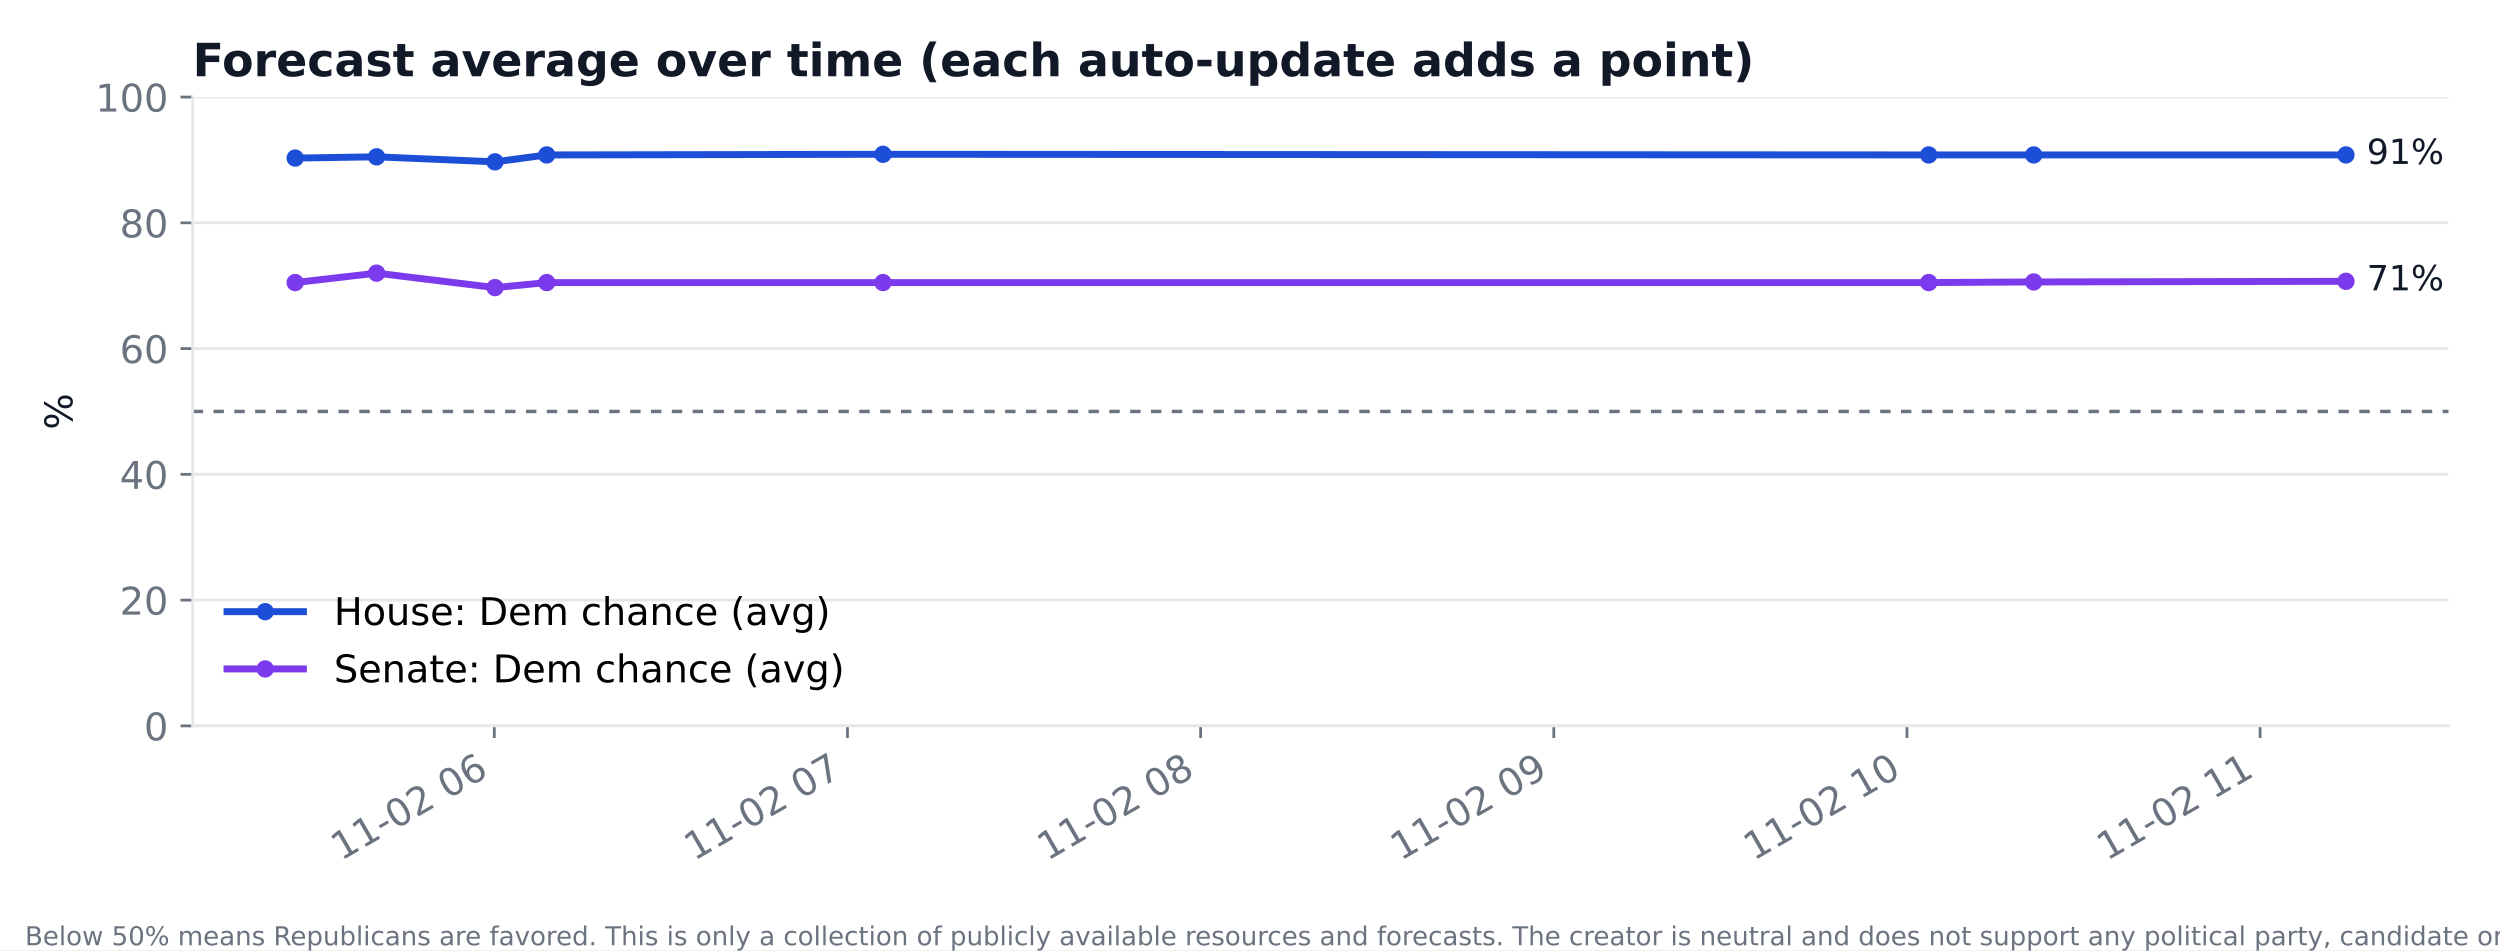
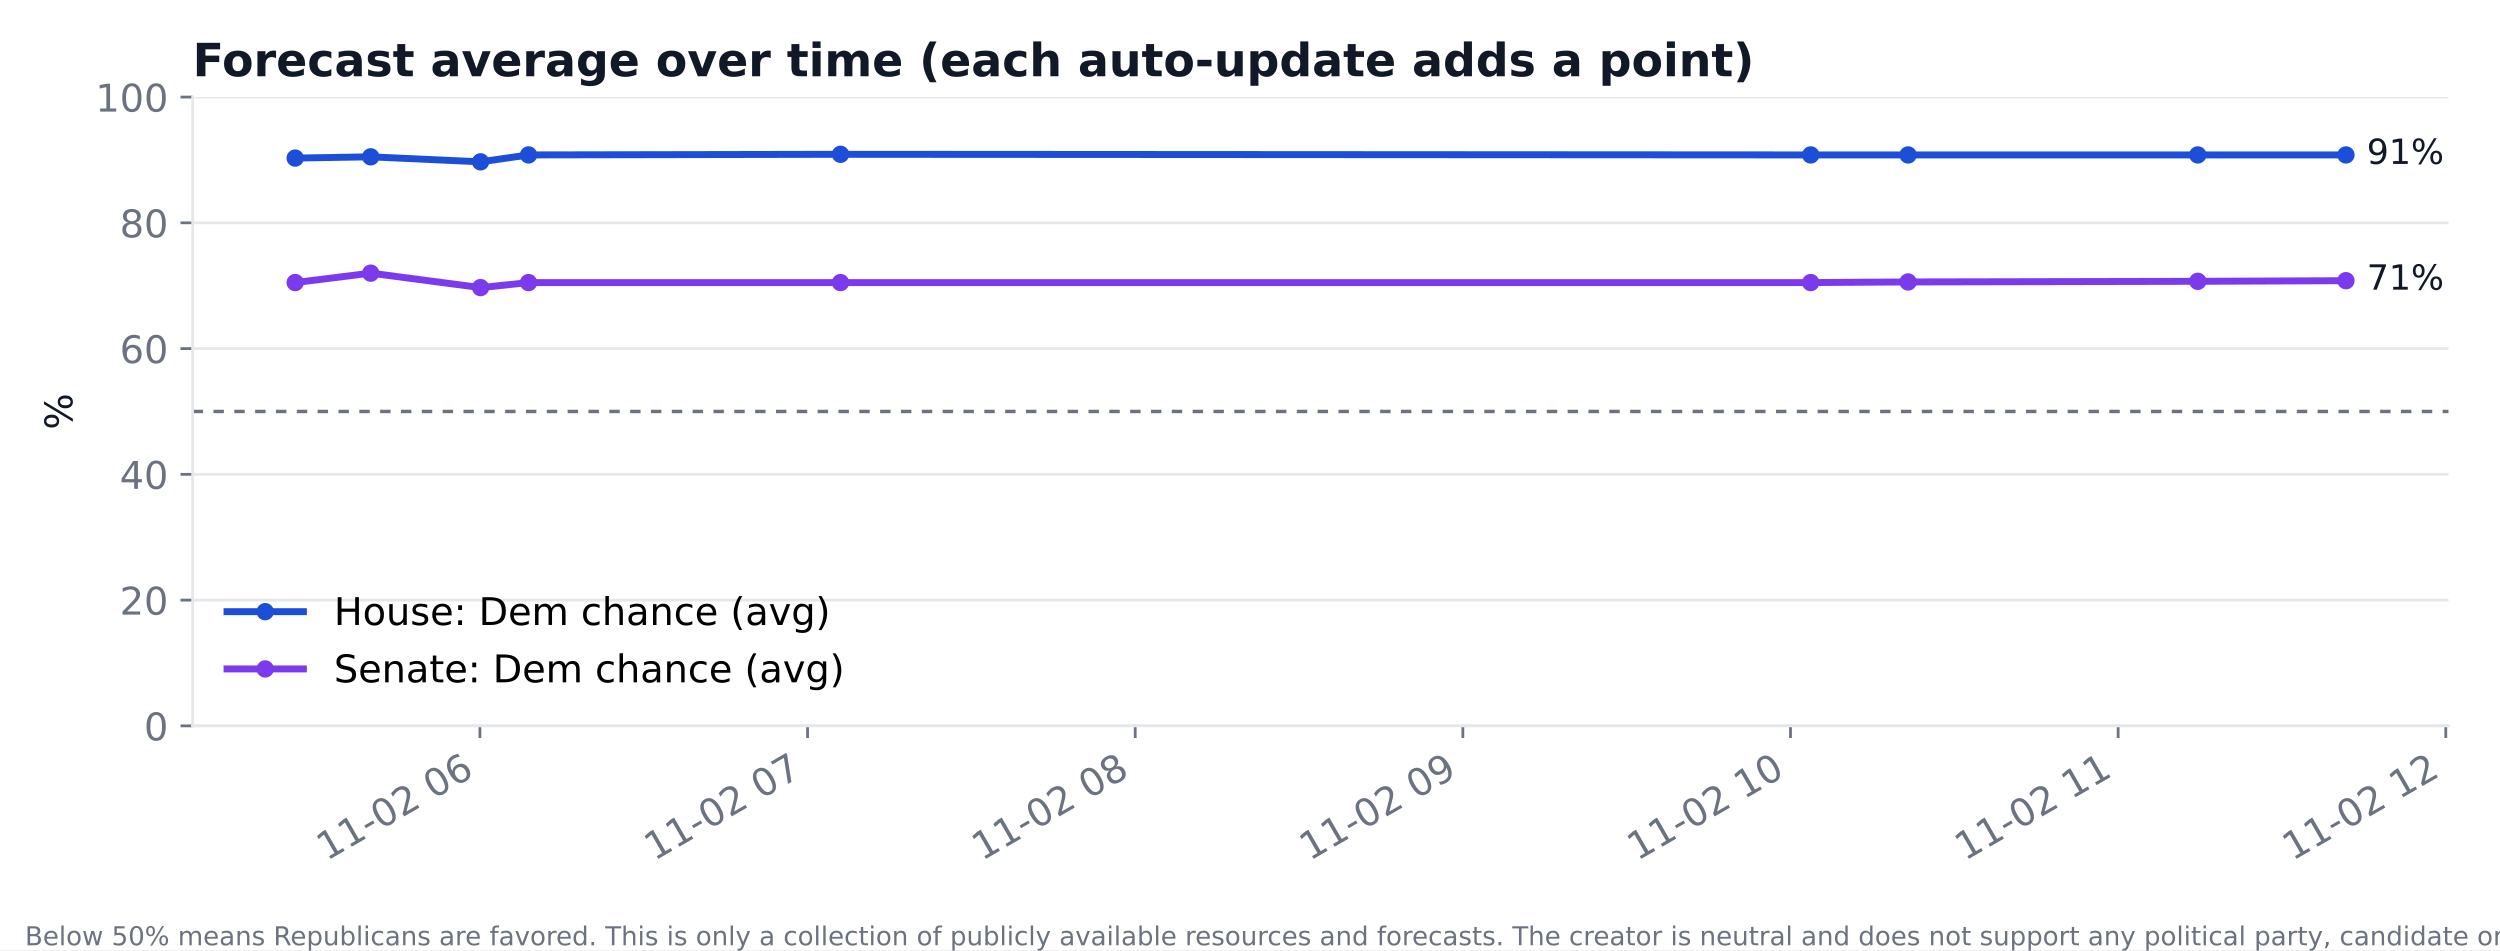
<svg xmlns="http://www.w3.org/2000/svg" xmlns:xlink="http://www.w3.org/1999/xlink" width="720pt" height="273.6pt" viewBox="0 0 720 273.6" version="1.1">
  <defs>
    <style type="text/css">*{stroke-linejoin: round; stroke-linecap: butt}</style>
  </defs>
  <g id="figure_1">
    <g id="patch_1">
      <path d="M 0 273.6  L 720 273.6  L 720 0  L 0 0  z " style="fill: #ffffff" />
    </g>
    <g id="axes_1">
      <g id="patch_2">
        <path d="M 55.48 209.05  L 705.164 209.05  L 705.164 27.96  L 55.48 27.96  z " style="fill: #ffffff" />
      </g>
      <g id="matplotlib.axis_1">
        <g id="xtick_1">
          <g id="line2d_1">
            <defs>
-               <path id="m4ea094f585" d="M 0 0  L 0 3.5  " style="stroke: #6b7280; stroke-width: 0.8" />
+               <path id="m9da3ff86f7" d="M 0 0  L 0 3.5  " style="stroke: #6b7280; stroke-width: 0.8" />
            </defs>
            <g>
-               <use xlink:href="#m4ea094f585" x="142.364" y="209.05" style="fill: #6b7280; stroke: #6b7280; stroke-width: 0.8" />
+               <use xlink:href="#m9da3ff86f7" x="138.22" y="209.05" style="fill: #6b7280; stroke: #6b7280; stroke-width: 0.8" />
            </g>
          </g>
          <g id="text_1">
-             <text style="font-size: 11px; font-family: 'DejaVu Sans'; fill: #6b7280" transform="translate(98.2116 248.016) rotate(-30)">11-02 06</text>
+             <text style="font-size: 11px; font-family: 'DejaVu Sans'; fill: #6b7280" transform="translate(94.06788 248.016) rotate(-30)">11-02 06</text>
          </g>
        </g>
        <g id="xtick_2">
          <g id="line2d_2">
            <g>
-               <use xlink:href="#m4ea094f585" x="244.073" y="209.05" style="fill: #6b7280; stroke: #6b7280; stroke-width: 0.8" />
+               <use xlink:href="#m9da3ff86f7" x="232.581" y="209.05" style="fill: #6b7280; stroke: #6b7280; stroke-width: 0.8" />
            </g>
          </g>
          <g id="text_2">
-             <text style="font-size: 11px; font-family: 'DejaVu Sans'; fill: #6b7280" transform="translate(199.9211 248.016) rotate(-30)">11-02 07</text>
+             <text style="font-size: 11px; font-family: 'DejaVu Sans'; fill: #6b7280" transform="translate(188.4289 248.016) rotate(-30)">11-02 07</text>
          </g>
        </g>
        <g id="xtick_3">
          <g id="line2d_3">
            <g>
-               <use xlink:href="#m4ea094f585" x="345.783" y="209.05" style="fill: #6b7280; stroke: #6b7280; stroke-width: 0.8" />
+               <use xlink:href="#m9da3ff86f7" x="326.942" y="209.05" style="fill: #6b7280; stroke: #6b7280; stroke-width: 0.8" />
            </g>
          </g>
          <g id="text_3">
-             <text style="font-size: 11px; font-family: 'DejaVu Sans'; fill: #6b7280" transform="translate(301.6306 248.016) rotate(-30)">11-02 08</text>
+             <text style="font-size: 11px; font-family: 'DejaVu Sans'; fill: #6b7280" transform="translate(282.79 248.016) rotate(-30)">11-02 08</text>
          </g>
        </g>
        <g id="xtick_4">
          <g id="line2d_4">
            <g>
-               <use xlink:href="#m4ea094f585" x="447.492" y="209.05" style="fill: #6b7280; stroke: #6b7280; stroke-width: 0.8" />
+               <use xlink:href="#m9da3ff86f7" x="421.303" y="209.05" style="fill: #6b7280; stroke: #6b7280; stroke-width: 0.8" />
            </g>
          </g>
          <g id="text_4">
-             <text style="font-size: 11px; font-family: 'DejaVu Sans'; fill: #6b7280" transform="translate(403.3401 248.016) rotate(-30)">11-02 09</text>
+             <text style="font-size: 11px; font-family: 'DejaVu Sans'; fill: #6b7280" transform="translate(377.151 248.016) rotate(-30)">11-02 09</text>
          </g>
        </g>
        <g id="xtick_5">
          <g id="line2d_5">
            <g>
-               <use xlink:href="#m4ea094f585" x="549.202" y="209.05" style="fill: #6b7280; stroke: #6b7280; stroke-width: 0.8" />
+               <use xlink:href="#m9da3ff86f7" x="515.664" y="209.05" style="fill: #6b7280; stroke: #6b7280; stroke-width: 0.8" />
            </g>
          </g>
          <g id="text_5">
-             <text style="font-size: 11px; font-family: 'DejaVu Sans'; fill: #6b7280" transform="translate(505.0497 248.016) rotate(-30)">11-02 10</text>
+             <text style="font-size: 11px; font-family: 'DejaVu Sans'; fill: #6b7280" transform="translate(471.512 248.016) rotate(-30)">11-02 10</text>
          </g>
        </g>
        <g id="xtick_6">
          <g id="line2d_6">
            <g>
-               <use xlink:href="#m4ea094f585" x="650.912" y="209.05" style="fill: #6b7280; stroke: #6b7280; stroke-width: 0.8" />
+               <use xlink:href="#m9da3ff86f7" x="610.025" y="209.05" style="fill: #6b7280; stroke: #6b7280; stroke-width: 0.8" />
            </g>
          </g>
          <g id="text_6">
-             <text style="font-size: 11px; font-family: 'DejaVu Sans'; fill: #6b7280" transform="translate(606.7592 248.016) rotate(-30)">11-02 11</text>
+             <text style="font-size: 11px; font-family: 'DejaVu Sans'; fill: #6b7280" transform="translate(565.8731 248.016) rotate(-30)">11-02 11</text>
+           </g>
+         </g>
+         <g id="xtick_7">
+           <g id="line2d_7">
+             <g>
+               <use xlink:href="#m9da3ff86f7" x="704.386" y="209.05" style="fill: #6b7280; stroke: #6b7280; stroke-width: 0.8" />
+             </g>
+           </g>
+           <g id="text_7">
+             <text style="font-size: 11px; font-family: 'DejaVu Sans'; fill: #6b7280" transform="translate(660.2341 248.016) rotate(-30)">11-02 12</text>
          </g>
        </g>
      </g>
      <g id="matplotlib.axis_2">
        <g id="ytick_1">
-           <g id="line2d_7">
-             <path d="M 55.48 209.05  L 705.164 209.05  " clip-path="url(#p8383affe09)" style="fill: none; stroke: #e5e7eb; stroke-width: 0.8; stroke-linecap: square" />
-           </g>
          <g id="line2d_8">
+             <path d="M 55.48 209.05  L 705.164 209.05  " clip-path="url(#p636351d7af)" style="fill: none; stroke: #e5e7eb; stroke-width: 0.8; stroke-linecap: square" />
+           </g>
+           <g id="line2d_9">
            <defs>
-               <path id="m0214feb936" d="M 0 0  L -3.5 0  " style="stroke: #6b7280; stroke-width: 0.8" />
+               <path id="m5d60e25079" d="M 0 0  L -3.5 0  " style="stroke: #6b7280; stroke-width: 0.8" />
            </defs>
            <g>
-               <use xlink:href="#m0214feb936" x="55.48" y="209.05" style="fill: #6b7280; stroke: #6b7280; stroke-width: 0.8" />
-             </g>
-           </g>
-           <g id="text_7">
+               <use xlink:href="#m5d60e25079" x="55.48" y="209.05" style="fill: #6b7280; stroke: #6b7280; stroke-width: 0.8" />
+             </g>
+           </g>
+           <g id="text_8">
            <text style="font-size: 11px; font-family: 'DejaVu Sans'; text-anchor: end; fill: #6b7280" x="48.48" y="213.228" transform="rotate(-0 48.48 213.2284)">0</text>
          </g>
        </g>
        <g id="ytick_2">
-           <g id="line2d_9">
-             <path d="M 55.48 172.832  L 705.164 172.832  " clip-path="url(#p8383affe09)" style="fill: none; stroke: #e5e7eb; stroke-width: 0.8; stroke-linecap: square" />
-           </g>
          <g id="line2d_10">
-             <g>
-               <use xlink:href="#m0214feb936" x="55.48" y="172.832" style="fill: #6b7280; stroke: #6b7280; stroke-width: 0.8" />
-             </g>
-           </g>
-           <g id="text_8">
+             <path d="M 55.48 172.832  L 705.164 172.832  " clip-path="url(#p636351d7af)" style="fill: none; stroke: #e5e7eb; stroke-width: 0.8; stroke-linecap: square" />
+           </g>
+           <g id="line2d_11">
+             <g>
+               <use xlink:href="#m5d60e25079" x="55.48" y="172.832" style="fill: #6b7280; stroke: #6b7280; stroke-width: 0.8" />
+             </g>
+           </g>
+           <g id="text_9">
            <text style="font-size: 11px; font-family: 'DejaVu Sans'; text-anchor: end; fill: #6b7280" x="48.48" y="177.01" transform="rotate(-0 48.48 177.0105)">20</text>
          </g>
        </g>
        <g id="ytick_3">
-           <g id="line2d_11">
-             <path d="M 55.48 136.614  L 705.164 136.614  " clip-path="url(#p8383affe09)" style="fill: none; stroke: #e5e7eb; stroke-width: 0.8; stroke-linecap: square" />
-           </g>
          <g id="line2d_12">
-             <g>
-               <use xlink:href="#m0214feb936" x="55.48" y="136.614" style="fill: #6b7280; stroke: #6b7280; stroke-width: 0.8" />
-             </g>
-           </g>
-           <g id="text_9">
+             <path d="M 55.48 136.614  L 705.164 136.614  " clip-path="url(#p636351d7af)" style="fill: none; stroke: #e5e7eb; stroke-width: 0.8; stroke-linecap: square" />
+           </g>
+           <g id="line2d_13">
+             <g>
+               <use xlink:href="#m5d60e25079" x="55.48" y="136.614" style="fill: #6b7280; stroke: #6b7280; stroke-width: 0.8" />
+             </g>
+           </g>
+           <g id="text_10">
            <text style="font-size: 11px; font-family: 'DejaVu Sans'; text-anchor: end; fill: #6b7280" x="48.48" y="140.793" transform="rotate(-0 48.48 140.7925)">40</text>
          </g>
        </g>
        <g id="ytick_4">
-           <g id="line2d_13">
-             <path d="M 55.48 100.396  L 705.164 100.396  " clip-path="url(#p8383affe09)" style="fill: none; stroke: #e5e7eb; stroke-width: 0.8; stroke-linecap: square" />
-           </g>
          <g id="line2d_14">
-             <g>
-               <use xlink:href="#m0214feb936" x="55.48" y="100.396" style="fill: #6b7280; stroke: #6b7280; stroke-width: 0.8" />
-             </g>
-           </g>
-           <g id="text_10">
+             <path d="M 55.48 100.396  L 705.164 100.396  " clip-path="url(#p636351d7af)" style="fill: none; stroke: #e5e7eb; stroke-width: 0.8; stroke-linecap: square" />
+           </g>
+           <g id="line2d_15">
+             <g>
+               <use xlink:href="#m5d60e25079" x="55.48" y="100.396" style="fill: #6b7280; stroke: #6b7280; stroke-width: 0.8" />
+             </g>
+           </g>
+           <g id="text_11">
            <text style="font-size: 11px; font-family: 'DejaVu Sans'; text-anchor: end; fill: #6b7280" x="48.48" y="104.575" transform="rotate(-0 48.48 104.5746)">60</text>
          </g>
        </g>
        <g id="ytick_5">
-           <g id="line2d_15">
-             <path d="M 55.48 64.178  L 705.164 64.178  " clip-path="url(#p8383affe09)" style="fill: none; stroke: #e5e7eb; stroke-width: 0.8; stroke-linecap: square" />
-           </g>
          <g id="line2d_16">
-             <g>
-               <use xlink:href="#m0214feb936" x="55.48" y="64.178" style="fill: #6b7280; stroke: #6b7280; stroke-width: 0.8" />
-             </g>
-           </g>
-           <g id="text_11">
+             <path d="M 55.48 64.178  L 705.164 64.178  " clip-path="url(#p636351d7af)" style="fill: none; stroke: #e5e7eb; stroke-width: 0.8; stroke-linecap: square" />
+           </g>
+           <g id="line2d_17">
+             <g>
+               <use xlink:href="#m5d60e25079" x="55.48" y="64.178" style="fill: #6b7280; stroke: #6b7280; stroke-width: 0.8" />
+             </g>
+           </g>
+           <g id="text_12">
            <text style="font-size: 11px; font-family: 'DejaVu Sans'; text-anchor: end; fill: #6b7280" x="48.48" y="68.357" transform="rotate(-0 48.48 68.35666)">80</text>
          </g>
        </g>
        <g id="ytick_6">
-           <g id="line2d_17">
-             <path d="M 55.48 27.96  L 705.164 27.96  " clip-path="url(#p8383affe09)" style="fill: none; stroke: #e5e7eb; stroke-width: 0.8; stroke-linecap: square" />
-           </g>
          <g id="line2d_18">
-             <g>
-               <use xlink:href="#m0214feb936" x="55.48" y="27.96" style="fill: #6b7280; stroke: #6b7280; stroke-width: 0.8" />
-             </g>
-           </g>
-           <g id="text_12">
+             <path d="M 55.48 27.96  L 705.164 27.96  " clip-path="url(#p636351d7af)" style="fill: none; stroke: #e5e7eb; stroke-width: 0.8; stroke-linecap: square" />
+           </g>
+           <g id="line2d_19">
+             <g>
+               <use xlink:href="#m5d60e25079" x="55.48" y="27.96" style="fill: #6b7280; stroke: #6b7280; stroke-width: 0.8" />
+             </g>
+           </g>
+           <g id="text_13">
            <text style="font-size: 11px; font-family: 'DejaVu Sans'; text-anchor: end; fill: #6b7280" x="48.48" y="32.139" transform="rotate(-0 48.48 32.13871)">100</text>
          </g>
        </g>
-         <g id="text_13">
+         <g id="text_14">
          <text style="font-size: 11px; font-family: 'DejaVu Sans'; text-anchor: middle; fill: #111827" x="20.841" y="118.505" transform="rotate(-90 20.84117 118.5049)">%</text>
        </g>
      </g>
-       <g id="line2d_19">
-         <path d="M 85.011 45.526  L 108.461 45.164  L 142.562 46.612  L 157.451 44.62  L 254.301 44.439  L 555.474 44.62  L 585.704 44.62  L 675.633 44.62  " clip-path="url(#p8383affe09)" style="fill: none; stroke: #1d4ed8; stroke-width: 2; stroke-linecap: square" />
+       <g id="line2d_20">
+         <path d="M 85.011 45.526  L 106.767 45.164  L 138.404 46.612  L 152.217 44.62  L 242.07 44.439  L 521.483 44.62  L 549.53 44.62  L 632.96 44.62  L 675.633 44.62  " clip-path="url(#p636351d7af)" style="fill: none; stroke: #1d4ed8; stroke-width: 2; stroke-linecap: square" />
        <defs>
-           <path id="mb478ce194a" d="M 0 2  C 0.53 2 1.039 1.789 1.414 1.414  C 1.789 1.039 2 0.53 2 0  C 2 -0.53 1.789 -1.039 1.414 -1.414  C 1.039 -1.789 0.53 -2 0 -2  C -0.53 -2 -1.039 -1.789 -1.414 -1.414  C -1.789 -1.039 -2 -0.53 -2 0  C -2 0.53 -1.789 1.039 -1.414 1.414  C -1.039 1.789 -0.53 2 0 2  z " style="stroke: #1d4ed8" />
+           <path id="m6cc67d3e0e" d="M 0 2  C 0.53 2 1.039 1.789 1.414 1.414  C 1.789 1.039 2 0.53 2 0  C 2 -0.53 1.789 -1.039 1.414 -1.414  C 1.039 -1.789 0.53 -2 0 -2  C -0.53 -2 -1.039 -1.789 -1.414 -1.414  C -1.789 -1.039 -2 -0.53 -2 0  C -2 0.53 -1.789 1.039 -1.414 1.414  C -1.039 1.789 -0.53 2 0 2  z " style="stroke: #1d4ed8" />
        </defs>
-         <g clip-path="url(#p8383affe09)">
-           <use xlink:href="#mb478ce194a" x="85.011" y="45.526" style="fill: #1d4ed8; stroke: #1d4ed8" />
-           <use xlink:href="#mb478ce194a" x="108.461" y="45.164" style="fill: #1d4ed8; stroke: #1d4ed8" />
-           <use xlink:href="#mb478ce194a" x="142.562" y="46.612" style="fill: #1d4ed8; stroke: #1d4ed8" />
-           <use xlink:href="#mb478ce194a" x="157.451" y="44.62" style="fill: #1d4ed8; stroke: #1d4ed8" />
-           <use xlink:href="#mb478ce194a" x="254.301" y="44.439" style="fill: #1d4ed8; stroke: #1d4ed8" />
-           <use xlink:href="#mb478ce194a" x="555.474" y="44.62" style="fill: #1d4ed8; stroke: #1d4ed8" />
-           <use xlink:href="#mb478ce194a" x="585.704" y="44.62" style="fill: #1d4ed8; stroke: #1d4ed8" />
-           <use xlink:href="#mb478ce194a" x="675.633" y="44.62" style="fill: #1d4ed8; stroke: #1d4ed8" />
-         </g>
-       </g>
-       <g id="line2d_20">
-         <path d="M 85.011 81.381  L 108.461 78.665  L 142.562 82.83  L 157.451 81.381  L 254.301 81.381  L 555.474 81.381  L 585.704 81.2  L 675.633 81.019  " clip-path="url(#p8383affe09)" style="fill: none; stroke: #7c3aed; stroke-width: 2; stroke-linecap: square" />
+         <g clip-path="url(#p636351d7af)">
+           <use xlink:href="#m6cc67d3e0e" x="85.011" y="45.526" style="fill: #1d4ed8; stroke: #1d4ed8" />
+           <use xlink:href="#m6cc67d3e0e" x="106.767" y="45.164" style="fill: #1d4ed8; stroke: #1d4ed8" />
+           <use xlink:href="#m6cc67d3e0e" x="138.404" y="46.612" style="fill: #1d4ed8; stroke: #1d4ed8" />
+           <use xlink:href="#m6cc67d3e0e" x="152.217" y="44.62" style="fill: #1d4ed8; stroke: #1d4ed8" />
+           <use xlink:href="#m6cc67d3e0e" x="242.07" y="44.439" style="fill: #1d4ed8; stroke: #1d4ed8" />
+           <use xlink:href="#m6cc67d3e0e" x="521.483" y="44.62" style="fill: #1d4ed8; stroke: #1d4ed8" />
+           <use xlink:href="#m6cc67d3e0e" x="549.53" y="44.62" style="fill: #1d4ed8; stroke: #1d4ed8" />
+           <use xlink:href="#m6cc67d3e0e" x="632.96" y="44.62" style="fill: #1d4ed8; stroke: #1d4ed8" />
+           <use xlink:href="#m6cc67d3e0e" x="675.633" y="44.62" style="fill: #1d4ed8; stroke: #1d4ed8" />
+         </g>
+       </g>
+       <g id="line2d_21">
+         <path d="M 85.011 81.381  L 106.767 78.665  L 138.404 82.83  L 152.217 81.381  L 242.07 81.381  L 521.483 81.381  L 549.53 81.2  L 632.96 81.019  L 675.633 80.838  " clip-path="url(#p636351d7af)" style="fill: none; stroke: #7c3aed; stroke-width: 2; stroke-linecap: square" />
        <defs>
-           <path id="m5ce7bb9899" d="M 0 2  C 0.53 2 1.039 1.789 1.414 1.414  C 1.789 1.039 2 0.53 2 0  C 2 -0.53 1.789 -1.039 1.414 -1.414  C 1.039 -1.789 0.53 -2 0 -2  C -0.53 -2 -1.039 -1.789 -1.414 -1.414  C -1.789 -1.039 -2 -0.53 -2 0  C -2 0.53 -1.789 1.039 -1.414 1.414  C -1.039 1.789 -0.53 2 0 2  z " style="stroke: #7c3aed" />
+           <path id="m69dc0085c0" d="M 0 2  C 0.53 2 1.039 1.789 1.414 1.414  C 1.789 1.039 2 0.53 2 0  C 2 -0.53 1.789 -1.039 1.414 -1.414  C 1.039 -1.789 0.53 -2 0 -2  C -0.53 -2 -1.039 -1.789 -1.414 -1.414  C -1.789 -1.039 -2 -0.53 -2 0  C -2 0.53 -1.789 1.039 -1.414 1.414  C -1.039 1.789 -0.53 2 0 2  z " style="stroke: #7c3aed" />
        </defs>
-         <g clip-path="url(#p8383affe09)">
-           <use xlink:href="#m5ce7bb9899" x="85.011" y="81.381" style="fill: #7c3aed; stroke: #7c3aed" />
-           <use xlink:href="#m5ce7bb9899" x="108.461" y="78.665" style="fill: #7c3aed; stroke: #7c3aed" />
-           <use xlink:href="#m5ce7bb9899" x="142.562" y="82.83" style="fill: #7c3aed; stroke: #7c3aed" />
-           <use xlink:href="#m5ce7bb9899" x="157.451" y="81.381" style="fill: #7c3aed; stroke: #7c3aed" />
-           <use xlink:href="#m5ce7bb9899" x="254.301" y="81.381" style="fill: #7c3aed; stroke: #7c3aed" />
-           <use xlink:href="#m5ce7bb9899" x="555.474" y="81.381" style="fill: #7c3aed; stroke: #7c3aed" />
-           <use xlink:href="#m5ce7bb9899" x="585.704" y="81.2" style="fill: #7c3aed; stroke: #7c3aed" />
-           <use xlink:href="#m5ce7bb9899" x="675.633" y="81.019" style="fill: #7c3aed; stroke: #7c3aed" />
-         </g>
-       </g>
-       <g id="line2d_21">
-         <path d="M 55.48 118.505  L 705.164 118.505  " clip-path="url(#p8383affe09)" style="fill: none; stroke-dasharray: 3,3; stroke-dashoffset: 0; stroke: #6b7280" />
+         <g clip-path="url(#p636351d7af)">
+           <use xlink:href="#m69dc0085c0" x="85.011" y="81.381" style="fill: #7c3aed; stroke: #7c3aed" />
+           <use xlink:href="#m69dc0085c0" x="106.767" y="78.665" style="fill: #7c3aed; stroke: #7c3aed" />
+           <use xlink:href="#m69dc0085c0" x="138.404" y="82.83" style="fill: #7c3aed; stroke: #7c3aed" />
+           <use xlink:href="#m69dc0085c0" x="152.217" y="81.381" style="fill: #7c3aed; stroke: #7c3aed" />
+           <use xlink:href="#m69dc0085c0" x="242.07" y="81.381" style="fill: #7c3aed; stroke: #7c3aed" />
+           <use xlink:href="#m69dc0085c0" x="521.483" y="81.381" style="fill: #7c3aed; stroke: #7c3aed" />
+           <use xlink:href="#m69dc0085c0" x="549.53" y="81.2" style="fill: #7c3aed; stroke: #7c3aed" />
+           <use xlink:href="#m69dc0085c0" x="632.96" y="81.019" style="fill: #7c3aed; stroke: #7c3aed" />
+           <use xlink:href="#m69dc0085c0" x="675.633" y="80.838" style="fill: #7c3aed; stroke: #7c3aed" />
+         </g>
+       </g>
+       <g id="line2d_22">
+         <path d="M 55.48 118.505  L 705.164 118.505  " clip-path="url(#p636351d7af)" style="fill: none; stroke-dasharray: 3,3; stroke-dashoffset: 0; stroke: #6b7280" />
      </g>
      <g id="patch_3">
        <path d="M 55.48 209.05  L 55.48 27.96  " style="fill: none; stroke: #e5e7eb; stroke-width: 0.8; stroke-linejoin: miter; stroke-linecap: square" />
      </g>
      <g id="patch_4">
        <path d="M 55.48 209.05  L 705.164 209.05  " style="fill: none; stroke: #e5e7eb; stroke-width: 0.8; stroke-linejoin: miter; stroke-linecap: square" />
      </g>
-       <g id="text_14">
+       <g id="text_15">
        <text style="font-size: 10px; font-family: 'DejaVu Sans'; text-anchor: start; fill: #111827" x="681.633" y="47.218" transform="rotate(-0 681.6326 47.21791)">91%</text>
      </g>
-       <g id="text_15">
-         <text style="font-size: 10px; font-family: 'DejaVu Sans'; text-anchor: start; fill: #111827" x="681.633" y="83.617" transform="rotate(-0 681.6326 83.61694)">71%</text>
-       </g>
      <g id="text_16">
+         <text style="font-size: 10px; font-family: 'DejaVu Sans'; text-anchor: start; fill: #111827" x="681.633" y="83.436" transform="rotate(-0 681.6326 83.43586)">71%</text>
+       </g>
+       <g id="text_17">
        <text style="font-weight: 700; font-size: 13.2px; font-family: 'DejaVu Sans'; text-anchor: start; fill: #111827" x="55.48" y="21.96" transform="rotate(-0 55.48 21.96)">Forecast average over time (each auto-update adds a point)</text>
      </g>
      <g id="legend_1">
-         <g id="line2d_22">
+         <g id="line2d_23">
          <path d="M 65.38 176.156  L 76.38 176.156  L 87.38 176.156  " style="fill: none; stroke: #1d4ed8; stroke-width: 2; stroke-linecap: square" />
          <g>
-             <use xlink:href="#mb478ce194a" x="76.38" y="176.156" style="fill: #1d4ed8; stroke: #1d4ed8" />
-           </g>
-         </g>
-         <g id="text_17">
+             <use xlink:href="#m6cc67d3e0e" x="76.38" y="176.156" style="fill: #1d4ed8; stroke: #1d4ed8" />
+           </g>
+         </g>
+         <g id="text_18">
          <text style="font-size: 11px; font-family: 'DejaVu Sans'; text-anchor: start" x="96.18" y="180.006" transform="rotate(-0 96.18 180.0063)">House: Dem chance (avg)</text>
        </g>
-         <g id="line2d_23">
+         <g id="line2d_24">
          <path d="M 65.38 192.657  L 76.38 192.657  L 87.38 192.657  " style="fill: none; stroke: #7c3aed; stroke-width: 2; stroke-linecap: square" />
          <g>
-             <use xlink:href="#m5ce7bb9899" x="76.38" y="192.657" style="fill: #7c3aed; stroke: #7c3aed" />
-           </g>
-         </g>
-         <g id="text_18">
+             <use xlink:href="#m69dc0085c0" x="76.38" y="192.657" style="fill: #7c3aed; stroke: #7c3aed" />
+           </g>
+         </g>
+         <g id="text_19">
          <text style="font-size: 11px; font-family: 'DejaVu Sans'; text-anchor: start" x="96.18" y="196.507" transform="rotate(-0 96.18 196.5071)">Senate: Dem chance (avg)</text>
        </g>
      </g>
    </g>
-     <g id="text_19">
+     <g id="text_20">
      <text style="font-size: 7.5px; font-family: 'DejaVu Sans'; text-anchor: start; fill: #6b7280" x="7.2" y="272.232" transform="rotate(-0 7.2 272.232)">Below 50% means Republicans are favored. This is only a collection of publicly available resources and forecasts. The creator is neutral and does not support any political party, candidate or ideology.</text>
    </g>
  </g>
  <defs>
-     <clipPath id="p8383affe09">
+     <clipPath id="p636351d7af">
      <rect x="55.48" y="27.96" width="649.684" height="181.09" />
    </clipPath>
  </defs>
</svg>
